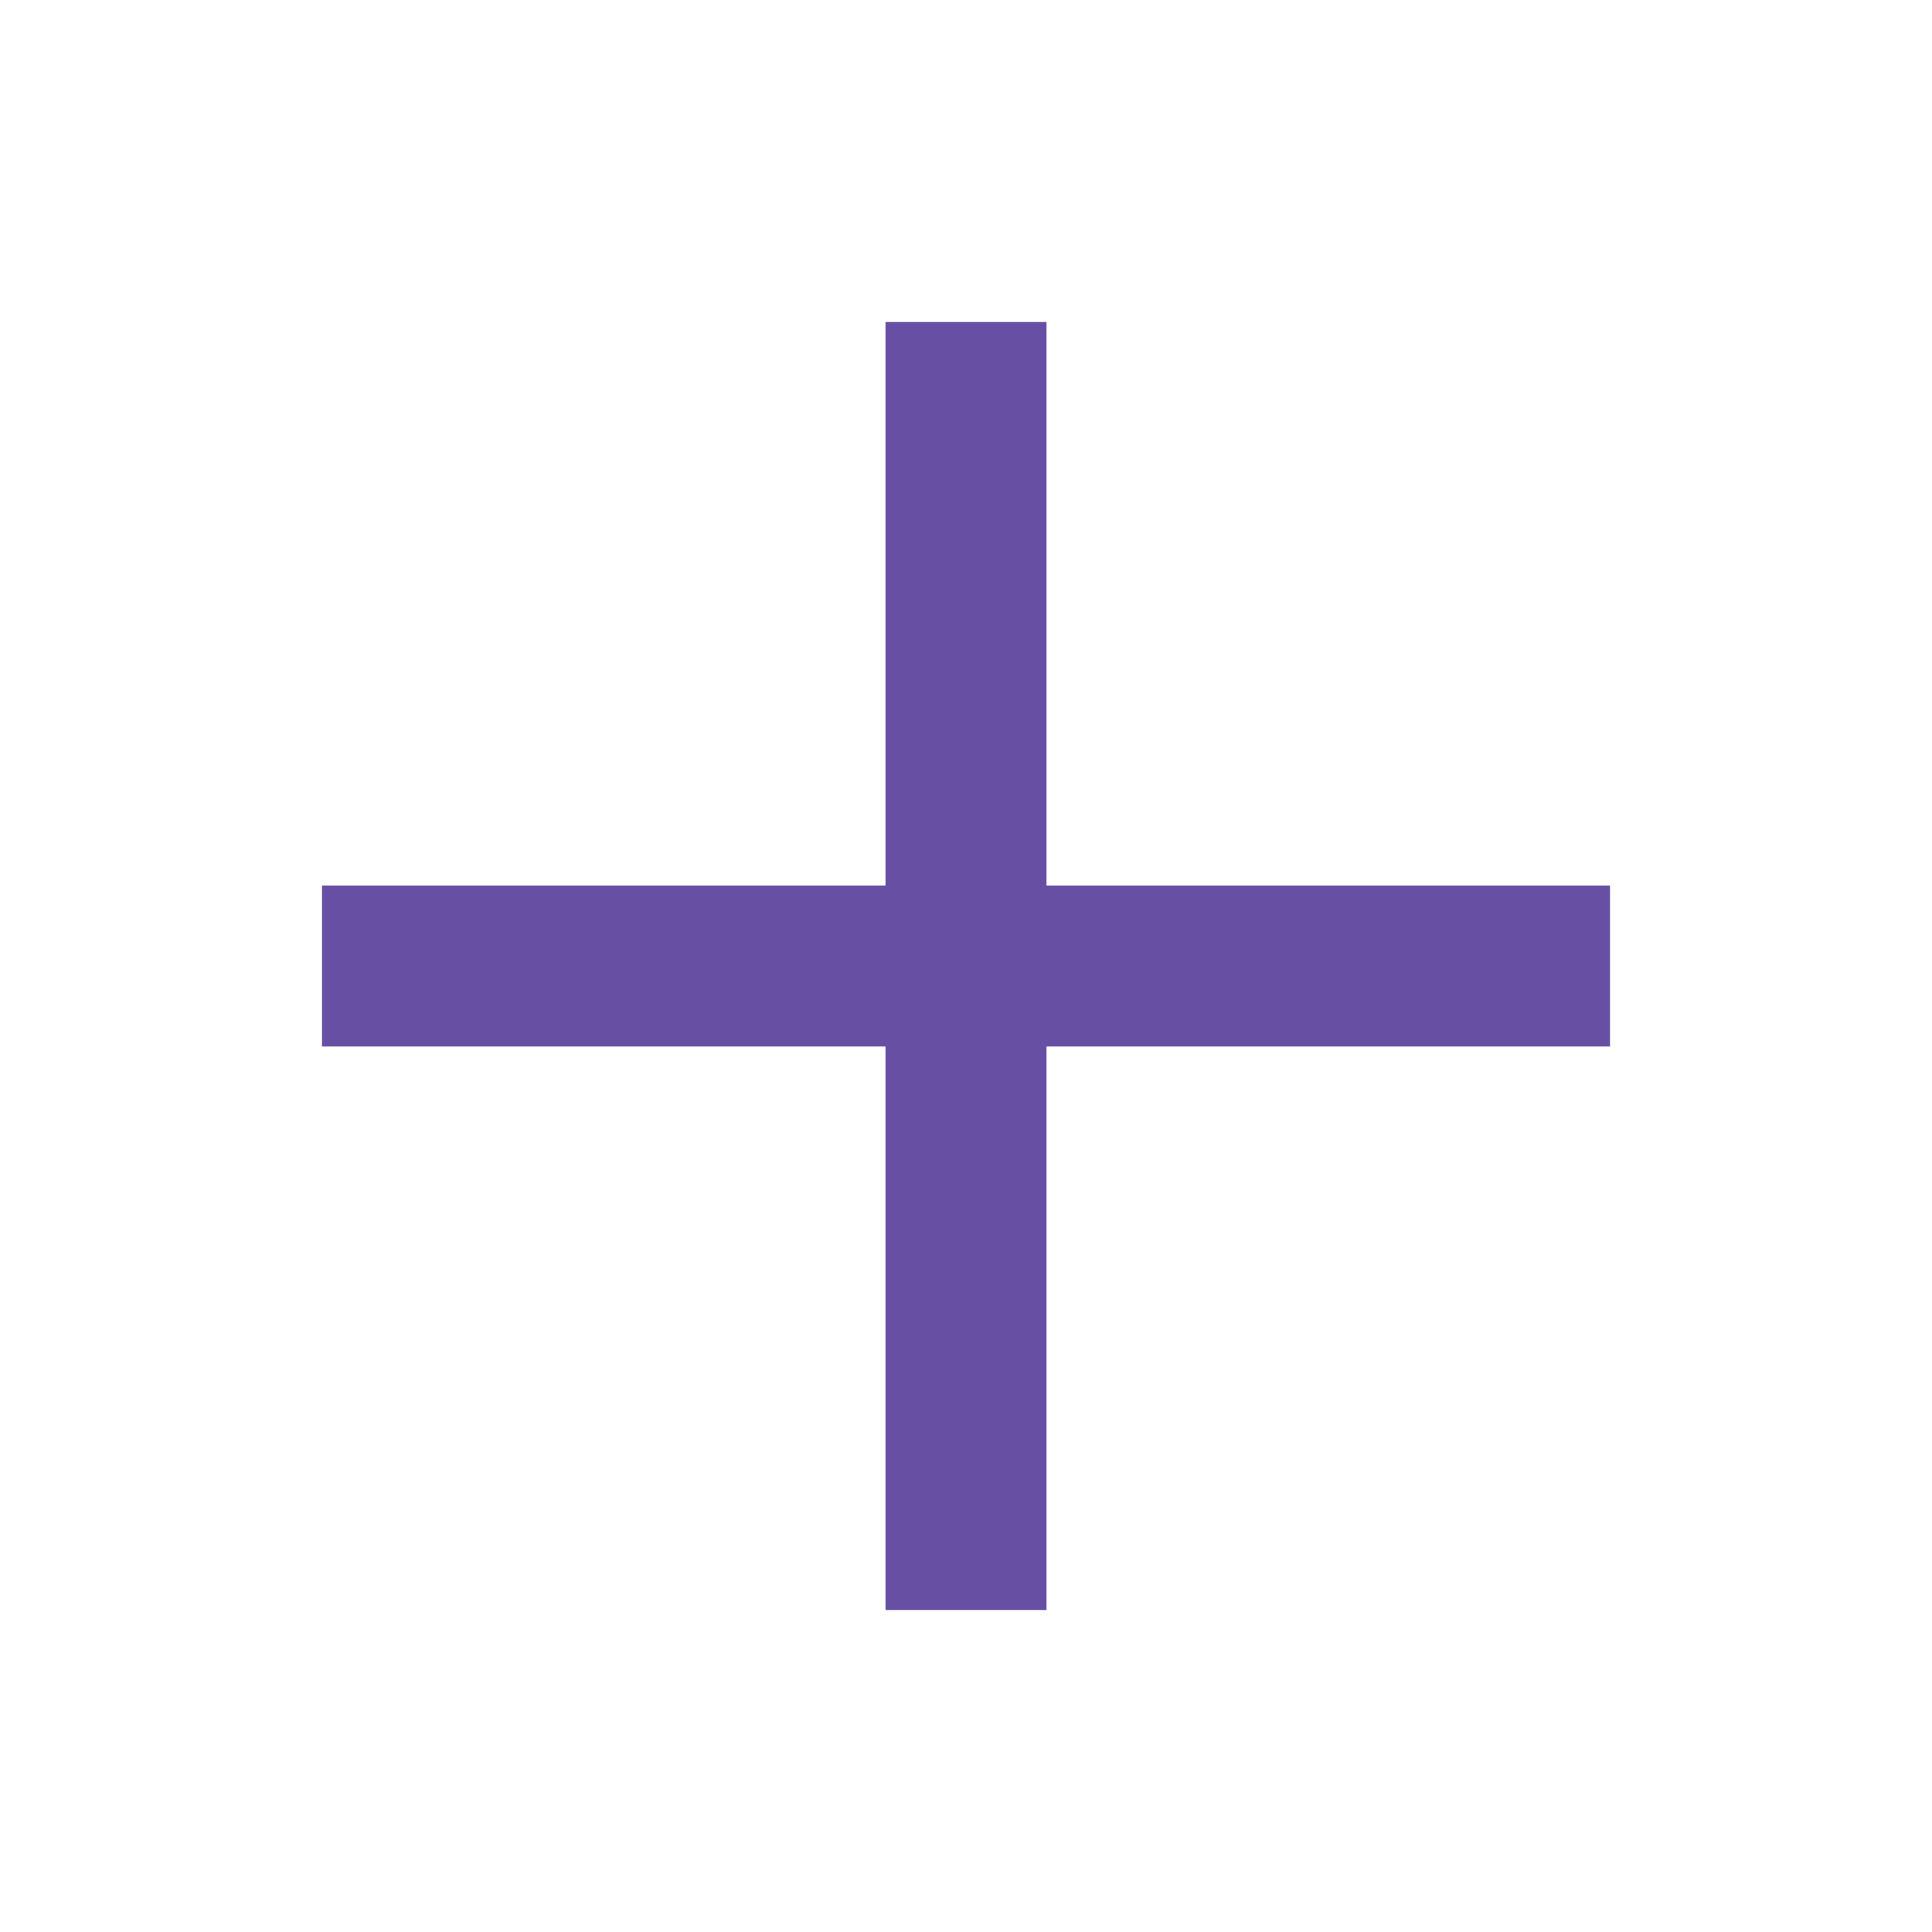
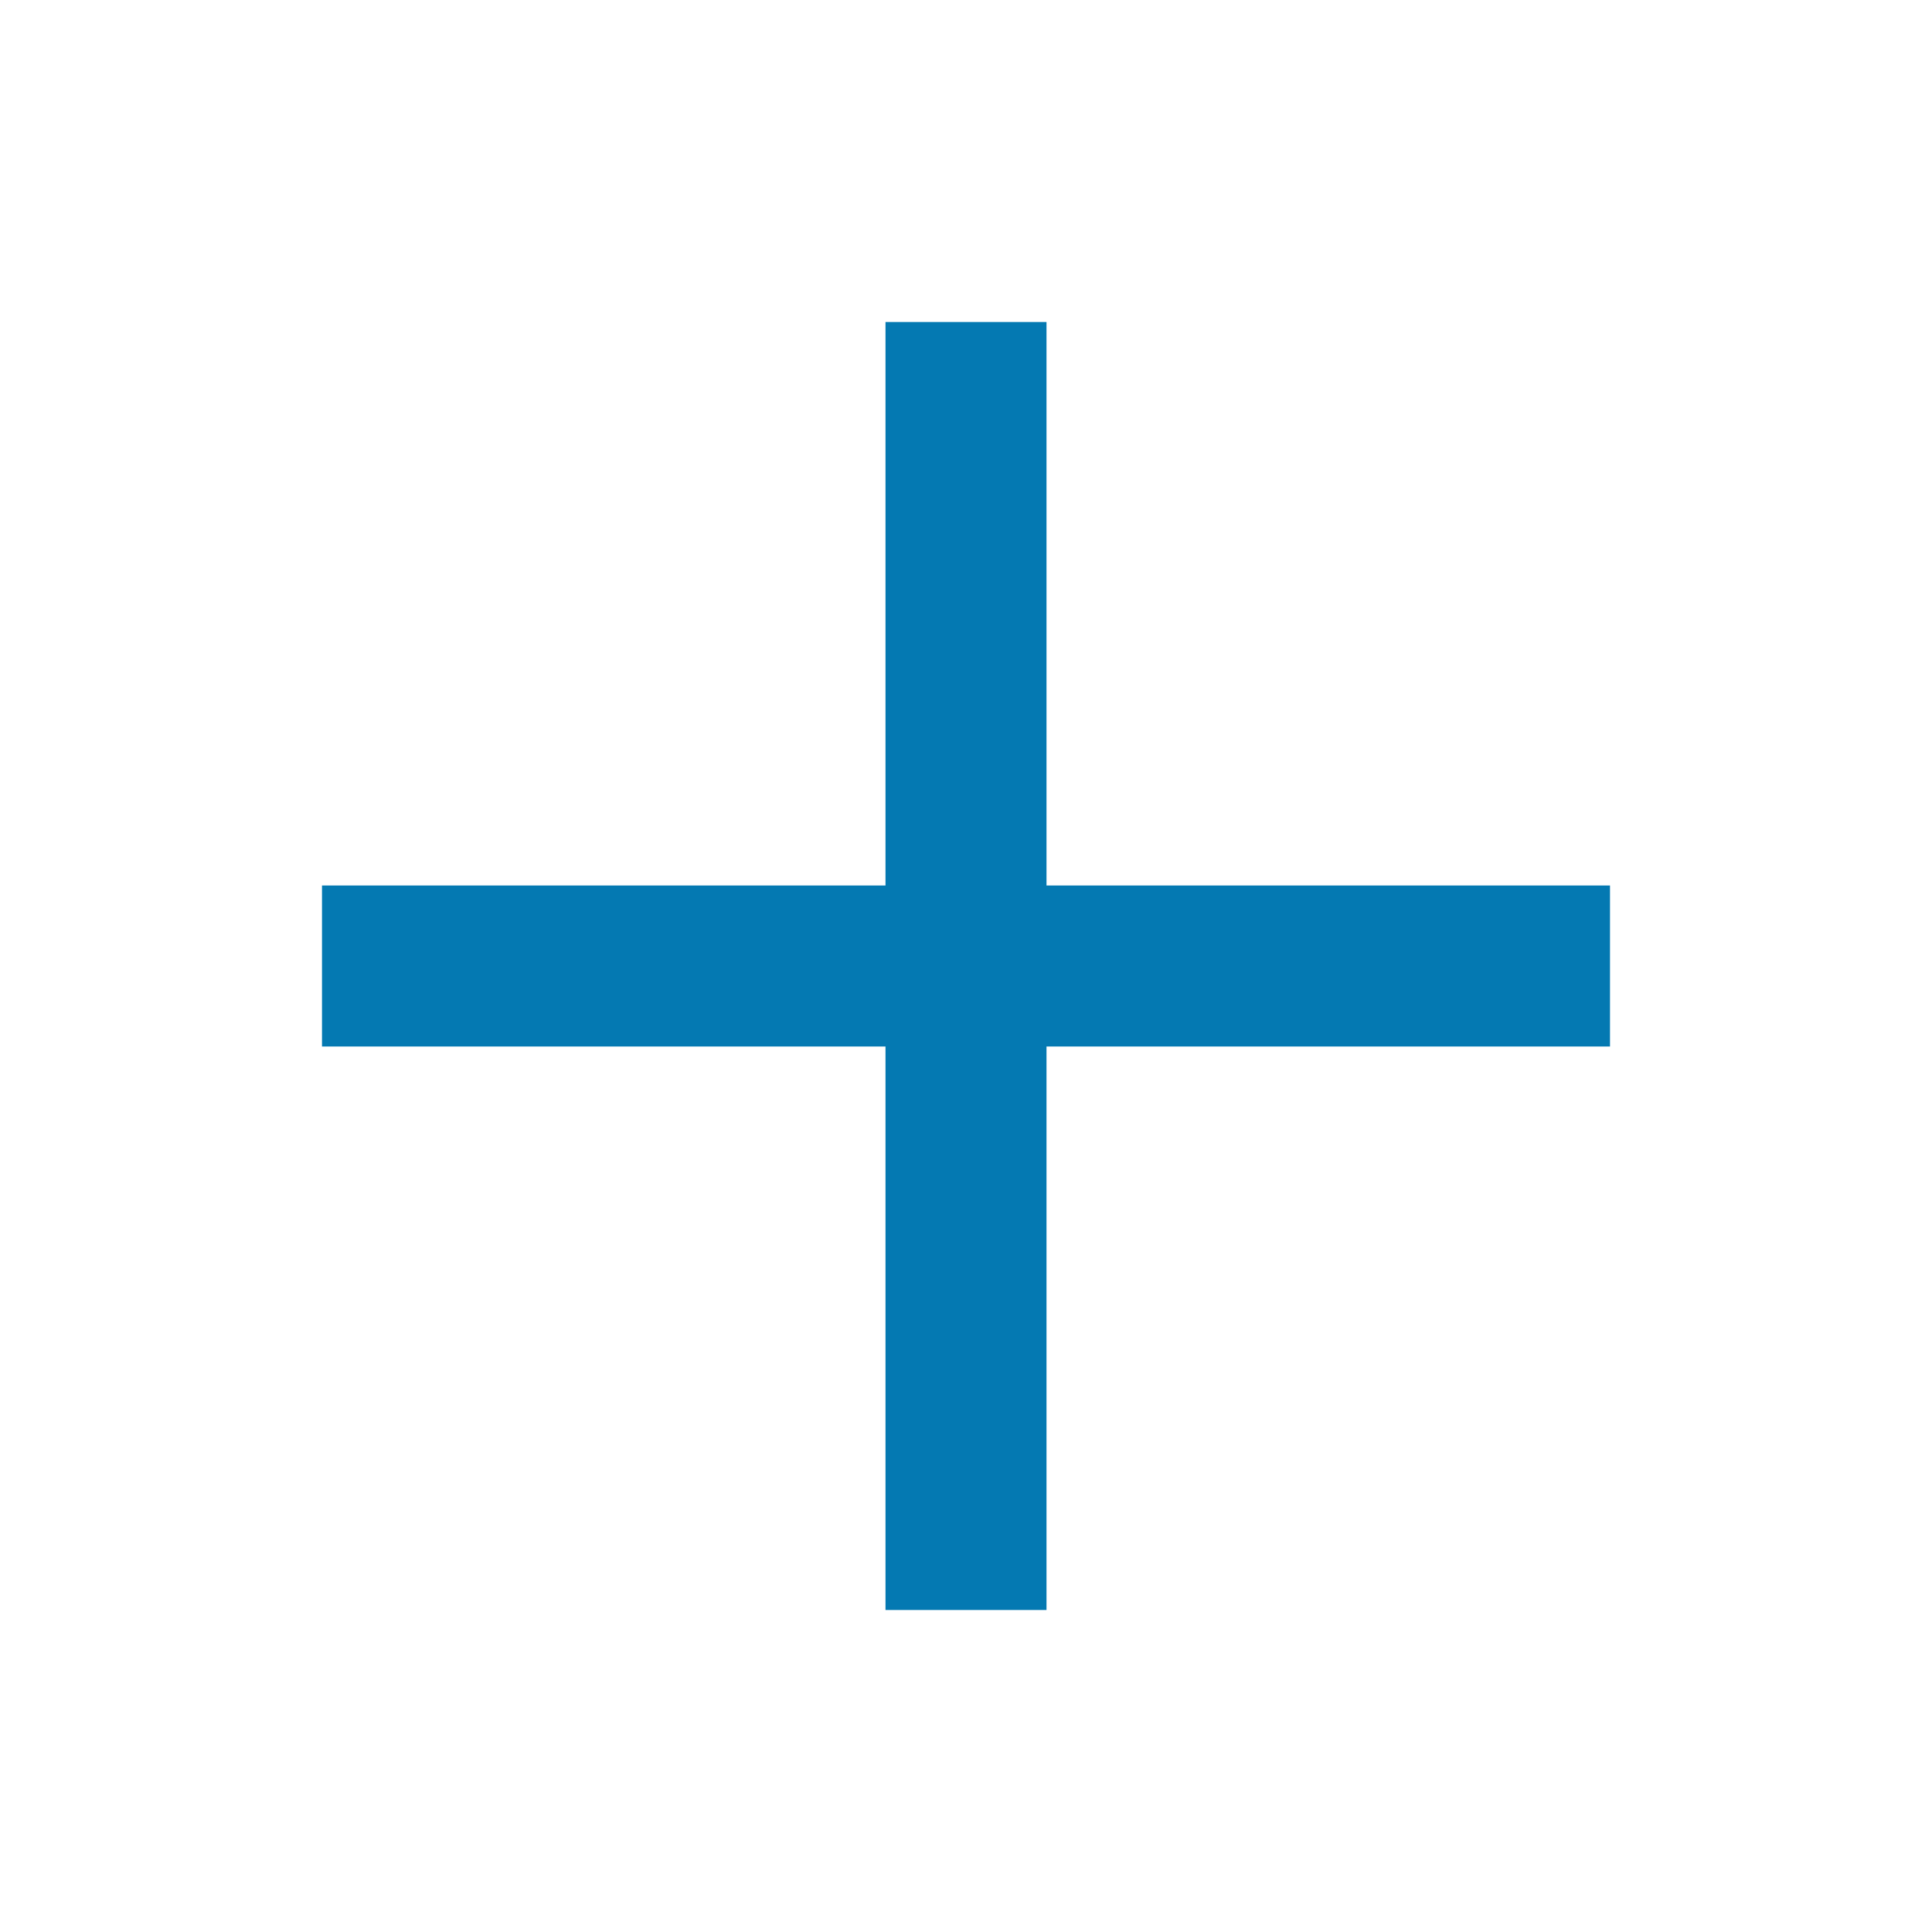
<svg xmlns="http://www.w3.org/2000/svg" width="18" height="18" viewBox="0 0 18 18" fill="none">
-   <path d="M15 9.75H9.75V15H8.25V9.75H3V8.25H8.25V3H9.75V8.25H15V9.75Z" fill="#6750A4" />
+   <path d="M15 9.75H9.75V15H8.25V9.75H3V8.25H8.25V3H9.75V8.25H15V9.75Z" fill="#0479b2" />
</svg>
